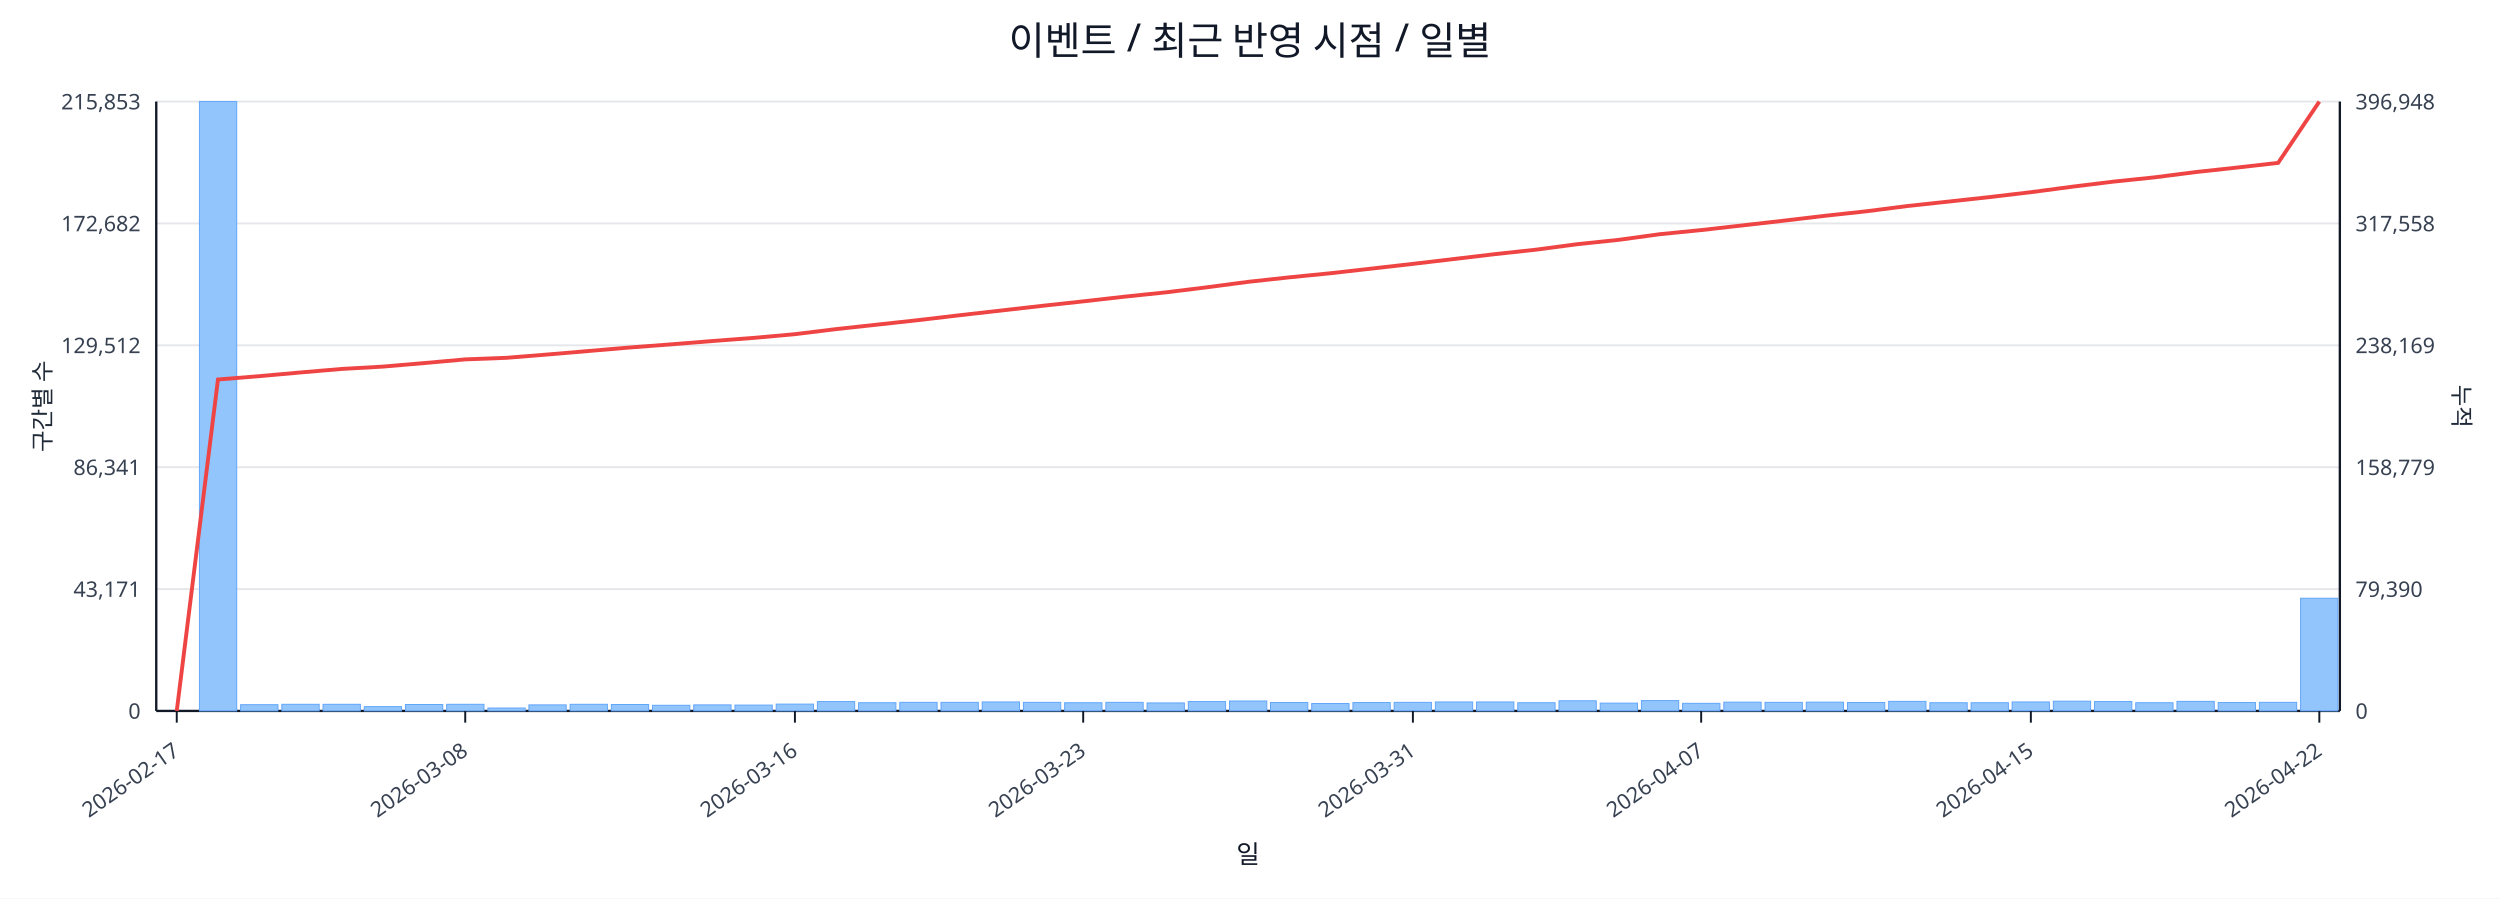
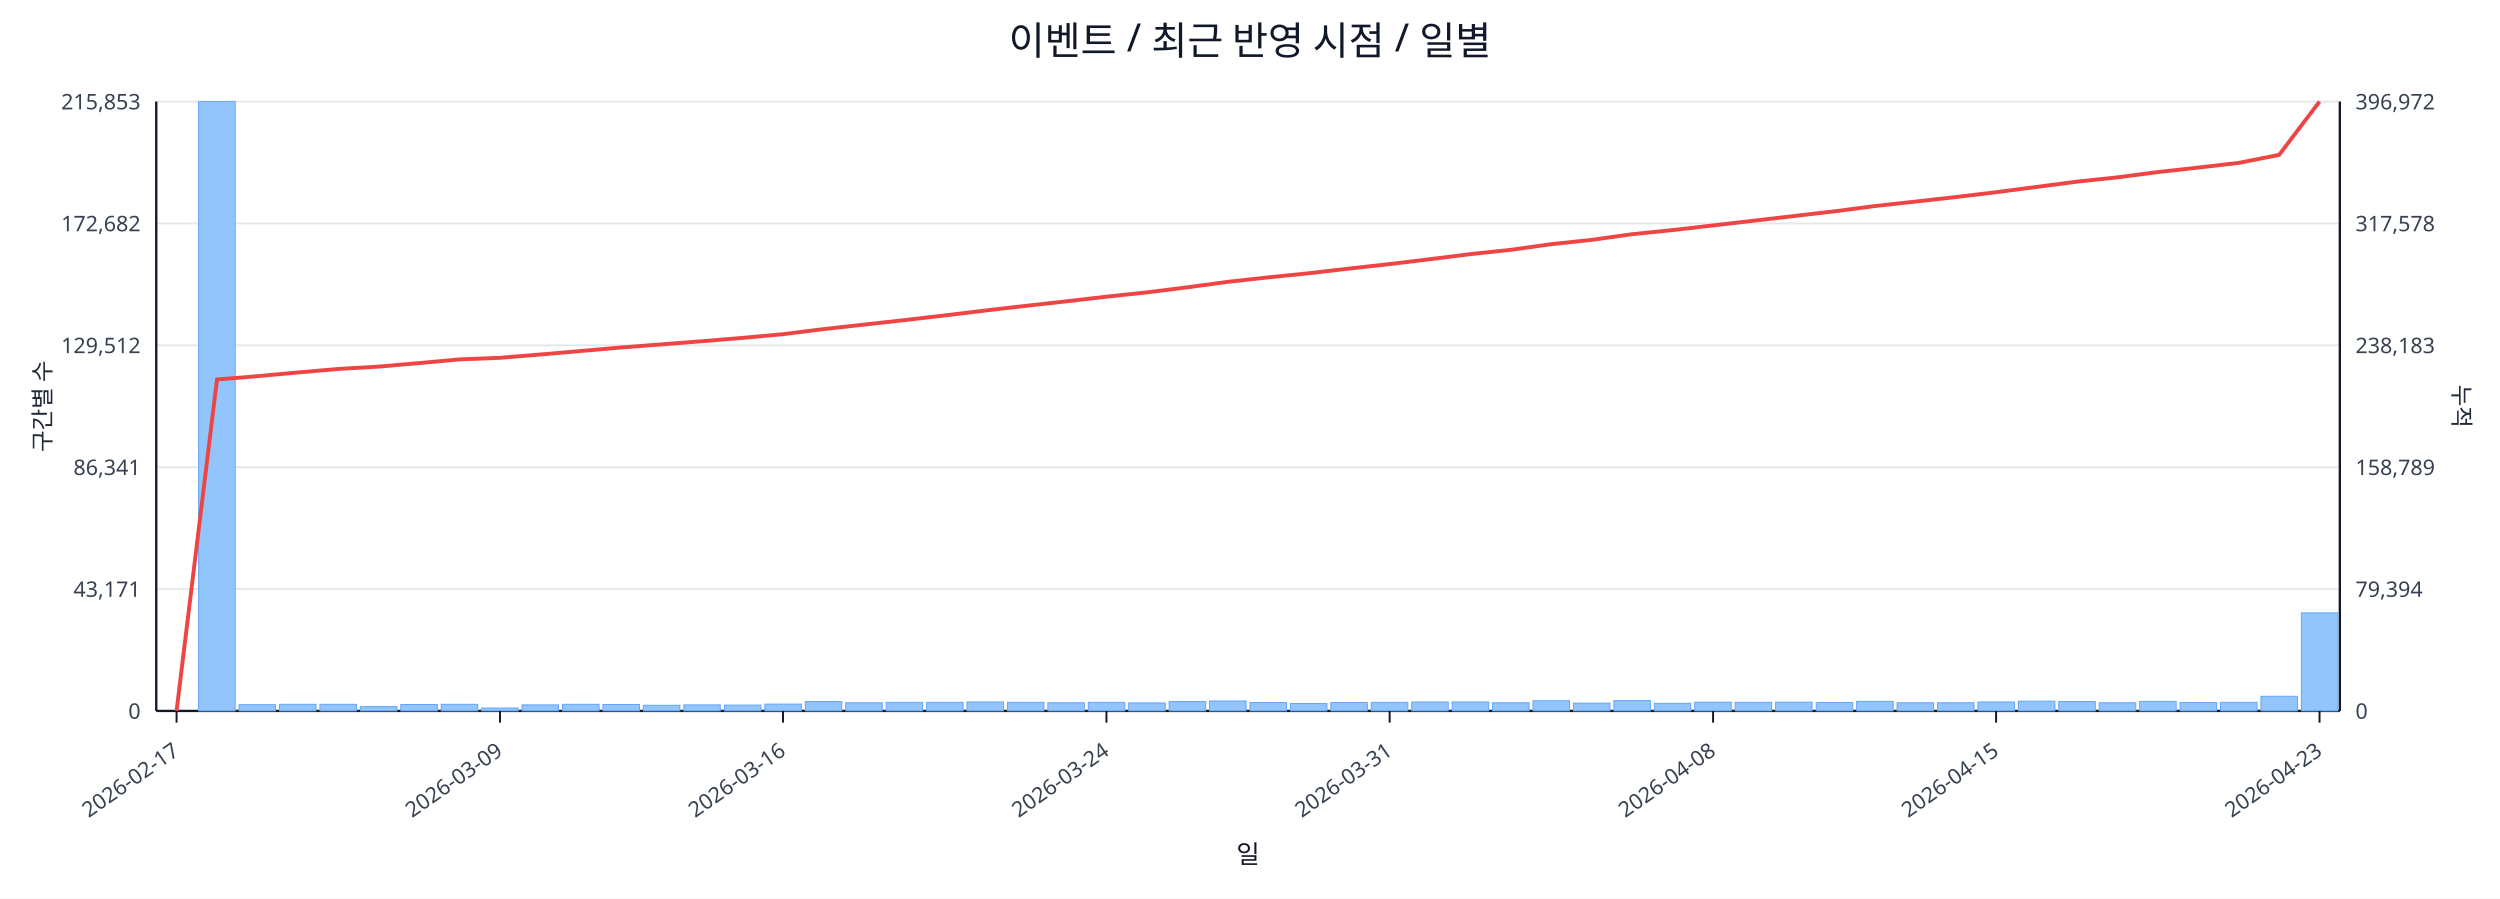
<svg xmlns="http://www.w3.org/2000/svg" width="1280" height="460" viewBox="0 0 1280 460">
  <rect x="0" y="0" width="100%" height="100%" fill="#ffffff" />
  <text x="640.0" y="28" font-size="20" text-anchor="middle" font-family="sans-serif" fill="#111827">이벤트 / 최근 반영 시점 / 일별</text>
  <line x1="80.0" y1="52.0" x2="1198.0" y2="52.0" stroke="#e5e7eb" stroke-width="1" />
  <text x="72.0" y="56.0" font-size="11" text-anchor="end" font-family="sans-serif" fill="#374151">215,853</text>
-   <text x="1206.0" y="56.0" font-size="11" text-anchor="start" font-family="sans-serif" fill="#374151">396,948</text>
+   <text x="1206.0" y="56.0" font-size="11" text-anchor="start" font-family="sans-serif" fill="#374151">396,972</text>
  <line x1="80.0" y1="114.4" x2="1198.0" y2="114.4" stroke="#e5e7eb" stroke-width="1" />
  <text x="72.0" y="118.4" font-size="11" text-anchor="end" font-family="sans-serif" fill="#374151">172,682</text>
-   <text x="1206.0" y="118.4" font-size="11" text-anchor="start" font-family="sans-serif" fill="#374151">317,558</text>
+   <text x="1206.0" y="118.4" font-size="11" text-anchor="start" font-family="sans-serif" fill="#374151">317,578</text>
  <line x1="80.0" y1="176.8" x2="1198.0" y2="176.8" stroke="#e5e7eb" stroke-width="1" />
  <text x="72.0" y="180.8" font-size="11" text-anchor="end" font-family="sans-serif" fill="#374151">129,512</text>
-   <text x="1206.0" y="180.8" font-size="11" text-anchor="start" font-family="sans-serif" fill="#374151">238,169</text>
+   <text x="1206.0" y="180.8" font-size="11" text-anchor="start" font-family="sans-serif" fill="#374151">238,183</text>
  <line x1="80.0" y1="239.2" x2="1198.0" y2="239.2" stroke="#e5e7eb" stroke-width="1" />
  <text x="72.0" y="243.2" font-size="11" text-anchor="end" font-family="sans-serif" fill="#374151">86,341</text>
-   <text x="1206.0" y="243.2" font-size="11" text-anchor="start" font-family="sans-serif" fill="#374151">158,779</text>
+   <text x="1206.0" y="243.2" font-size="11" text-anchor="start" font-family="sans-serif" fill="#374151">158,789</text>
  <line x1="80.0" y1="301.6" x2="1198.0" y2="301.6" stroke="#e5e7eb" stroke-width="1" />
  <text x="72.0" y="305.6" font-size="11" text-anchor="end" font-family="sans-serif" fill="#374151">43,171</text>
-   <text x="1206.0" y="305.6" font-size="11" text-anchor="start" font-family="sans-serif" fill="#374151">79,390</text>
+   <text x="1206.0" y="305.6" font-size="11" text-anchor="start" font-family="sans-serif" fill="#374151">79,394</text>
  <line x1="80.0" y1="364.0" x2="1198.0" y2="364.0" stroke="#e5e7eb" stroke-width="1" />
  <text x="72.0" y="368.0" font-size="11" text-anchor="end" font-family="sans-serif" fill="#374151">0</text>
  <text x="1206.0" y="368.0" font-size="11" text-anchor="start" font-family="sans-serif" fill="#374151">0</text>
  <line x1="80.0" y1="364.0" x2="1198.0" y2="364.0" stroke="#111827" stroke-width="1.2" />
  <line x1="80.0" y1="52.0" x2="80.0" y2="364.0" stroke="#111827" stroke-width="1.2" />
  <line x1="1198.0" y1="52.0" x2="1198.0" y2="364.0" stroke="#111827" stroke-width="1.2" />
-   <rect x="81.0" y="364.0" width="19.1" height="0.0" fill="#93c5fd" stroke="#60a5fa" stroke-width="0.5" />
-   <rect x="102.1" y="52.0" width="19.1" height="312.0" fill="#93c5fd" stroke="#60a5fa" stroke-width="0.5" />
-   <rect x="123.2" y="360.8" width="19.1" height="3.2" fill="#93c5fd" stroke="#60a5fa" stroke-width="0.5" />
-   <rect x="144.3" y="360.6" width="19.1" height="3.4" fill="#93c5fd" stroke="#60a5fa" stroke-width="0.5" />
-   <rect x="165.4" y="360.6" width="19.1" height="3.4" fill="#93c5fd" stroke="#60a5fa" stroke-width="0.5" />
-   <rect x="186.5" y="361.8" width="19.1" height="2.2" fill="#93c5fd" stroke="#60a5fa" stroke-width="0.5" />
-   <rect x="207.6" y="360.7" width="19.1" height="3.3" fill="#93c5fd" stroke="#60a5fa" stroke-width="0.5" />
-   <rect x="228.7" y="360.6" width="19.1" height="3.4" fill="#93c5fd" stroke="#60a5fa" stroke-width="0.5" />
-   <rect x="249.8" y="362.5" width="19.1" height="1.5" fill="#93c5fd" stroke="#60a5fa" stroke-width="0.5" />
-   <rect x="270.8" y="360.9" width="19.1" height="3.1" fill="#93c5fd" stroke="#60a5fa" stroke-width="0.5" />
-   <rect x="291.9" y="360.6" width="19.1" height="3.4" fill="#93c5fd" stroke="#60a5fa" stroke-width="0.5" />
-   <rect x="313.0" y="360.7" width="19.1" height="3.3" fill="#93c5fd" stroke="#60a5fa" stroke-width="0.5" />
-   <rect x="334.1" y="361.1" width="19.1" height="2.9" fill="#93c5fd" stroke="#60a5fa" stroke-width="0.5" />
-   <rect x="355.2" y="360.9" width="19.1" height="3.1" fill="#93c5fd" stroke="#60a5fa" stroke-width="0.5" />
-   <rect x="376.3" y="361.0" width="19.1" height="3.0" fill="#93c5fd" stroke="#60a5fa" stroke-width="0.5" />
-   <rect x="397.4" y="360.5" width="19.1" height="3.5" fill="#93c5fd" stroke="#60a5fa" stroke-width="0.5" />
-   <rect x="418.5" y="359.2" width="19.1" height="4.8" fill="#93c5fd" stroke="#60a5fa" stroke-width="0.5" />
-   <rect x="439.6" y="359.8" width="19.1" height="4.2" fill="#93c5fd" stroke="#60a5fa" stroke-width="0.5" />
-   <rect x="460.7" y="359.6" width="19.1" height="4.4" fill="#93c5fd" stroke="#60a5fa" stroke-width="0.5" />
-   <rect x="481.8" y="359.6" width="19.1" height="4.4" fill="#93c5fd" stroke="#60a5fa" stroke-width="0.5" />
-   <rect x="502.9" y="359.4" width="19.1" height="4.6" fill="#93c5fd" stroke="#60a5fa" stroke-width="0.5" />
-   <rect x="524.0" y="359.6" width="19.1" height="4.4" fill="#93c5fd" stroke="#60a5fa" stroke-width="0.5" />
-   <rect x="545.1" y="359.8" width="19.1" height="4.2" fill="#93c5fd" stroke="#60a5fa" stroke-width="0.5" />
-   <rect x="566.2" y="359.6" width="19.1" height="4.4" fill="#93c5fd" stroke="#60a5fa" stroke-width="0.5" />
-   <rect x="587.3" y="359.9" width="19.1" height="4.1" fill="#93c5fd" stroke="#60a5fa" stroke-width="0.5" />
-   <rect x="608.4" y="359.2" width="19.1" height="4.8" fill="#93c5fd" stroke="#60a5fa" stroke-width="0.5" />
-   <rect x="629.5" y="358.9" width="19.1" height="5.1" fill="#93c5fd" stroke="#60a5fa" stroke-width="0.5" />
-   <rect x="650.5" y="359.7" width="19.1" height="4.3" fill="#93c5fd" stroke="#60a5fa" stroke-width="0.5" />
-   <rect x="671.6" y="360.2" width="19.1" height="3.8" fill="#93c5fd" stroke="#60a5fa" stroke-width="0.5" />
-   <rect x="692.7" y="359.7" width="19.1" height="4.3" fill="#93c5fd" stroke="#60a5fa" stroke-width="0.5" />
-   <rect x="713.8" y="359.6" width="19.1" height="4.4" fill="#93c5fd" stroke="#60a5fa" stroke-width="0.5" />
-   <rect x="734.9" y="359.4" width="19.1" height="4.6" fill="#93c5fd" stroke="#60a5fa" stroke-width="0.5" />
-   <rect x="756.0" y="359.4" width="19.1" height="4.6" fill="#93c5fd" stroke="#60a5fa" stroke-width="0.5" />
-   <rect x="777.1" y="359.8" width="19.1" height="4.2" fill="#93c5fd" stroke="#60a5fa" stroke-width="0.5" />
-   <rect x="798.2" y="358.8" width="19.1" height="5.2" fill="#93c5fd" stroke="#60a5fa" stroke-width="0.5" />
-   <rect x="819.3" y="360.0" width="19.1" height="4.0" fill="#93c5fd" stroke="#60a5fa" stroke-width="0.5" />
-   <rect x="840.4" y="358.7" width="19.1" height="5.3" fill="#93c5fd" stroke="#60a5fa" stroke-width="0.5" />
-   <rect x="861.5" y="360.1" width="19.1" height="3.9" fill="#93c5fd" stroke="#60a5fa" stroke-width="0.5" />
-   <rect x="882.6" y="359.5" width="19.1" height="4.5" fill="#93c5fd" stroke="#60a5fa" stroke-width="0.5" />
-   <rect x="903.7" y="359.6" width="19.1" height="4.4" fill="#93c5fd" stroke="#60a5fa" stroke-width="0.5" />
-   <rect x="924.8" y="359.5" width="19.1" height="4.5" fill="#93c5fd" stroke="#60a5fa" stroke-width="0.5" />
-   <rect x="945.9" y="359.7" width="19.1" height="4.3" fill="#93c5fd" stroke="#60a5fa" stroke-width="0.5" />
-   <rect x="967.0" y="359.1" width="19.1" height="4.9" fill="#93c5fd" stroke="#60a5fa" stroke-width="0.5" />
-   <rect x="988.1" y="359.8" width="19.1" height="4.2" fill="#93c5fd" stroke="#60a5fa" stroke-width="0.5" />
-   <rect x="1009.2" y="359.8" width="19.1" height="4.2" fill="#93c5fd" stroke="#60a5fa" stroke-width="0.5" />
-   <rect x="1030.2" y="359.4" width="19.1" height="4.6" fill="#93c5fd" stroke="#60a5fa" stroke-width="0.5" />
-   <rect x="1051.3" y="359.0" width="19.1" height="5.0" fill="#93c5fd" stroke="#60a5fa" stroke-width="0.5" />
-   <rect x="1072.4" y="359.2" width="19.1" height="4.8" fill="#93c5fd" stroke="#60a5fa" stroke-width="0.5" />
-   <rect x="1093.5" y="359.8" width="19.1" height="4.2" fill="#93c5fd" stroke="#60a5fa" stroke-width="0.5" />
-   <rect x="1114.6" y="359.1" width="19.1" height="4.9" fill="#93c5fd" stroke="#60a5fa" stroke-width="0.5" />
-   <rect x="1135.7" y="359.7" width="19.1" height="4.3" fill="#93c5fd" stroke="#60a5fa" stroke-width="0.5" />
-   <rect x="1156.8" y="359.6" width="19.1" height="4.4" fill="#93c5fd" stroke="#60a5fa" stroke-width="0.5" />
-   <rect x="1177.9" y="306.3" width="19.1" height="57.7" fill="#93c5fd" stroke="#60a5fa" stroke-width="0.5" />
-   <polyline fill="none" stroke="#ef4444" stroke-width="2" points="90.5,364.0 111.6,194.3 132.7,192.6 153.8,190.7 174.9,188.9 196.0,187.7 217.1,185.9 238.2,184.0 259.3,183.2 280.4,181.5 301.5,179.7 322.6,177.9 343.7,176.3 364.8,174.6 385.9,173.0 407.0,171.1 428.1,168.5 449.2,166.2 470.2,163.9 491.3,161.4 512.4,159.0 533.5,156.6 554.6,154.3 575.7,151.9 596.8,149.7 617.9,147.1 639.0,144.3 660.1,142.0 681.2,139.9 702.3,137.5 723.4,135.1 744.5,132.6 765.6,130.1 786.7,127.8 807.8,125.0 828.8,122.8 849.9,119.9 871.0,117.8 892.1,115.4 913.2,113.0 934.3,110.5 955.4,108.2 976.5,105.5 997.6,103.2 1018.7,100.9 1039.8,98.4 1060.9,95.6 1082.0,93.0 1103.1,90.8 1124.2,88.1 1145.3,85.8 1166.4,83.4 1187.5,52.0" />
-   <line x1="90.5" y1="364.0" x2="90.5" y2="370.0" stroke="#111827" stroke-width="1" />
-   <text x="92.5" y="386.0" font-size="11" text-anchor="end" transform="rotate(-35 92.5 386.0)" font-family="sans-serif" fill="#374151">2026-02-17</text>
-   <line x1="238.2" y1="364.0" x2="238.2" y2="370.0" stroke="#111827" stroke-width="1" />
-   <text x="240.2" y="386.0" font-size="11" text-anchor="end" transform="rotate(-35 240.2 386.0)" font-family="sans-serif" fill="#374151">2026-03-08</text>
-   <line x1="407.0" y1="364.0" x2="407.0" y2="370.0" stroke="#111827" stroke-width="1" />
-   <text x="409.0" y="386.0" font-size="11" text-anchor="end" transform="rotate(-35 409.0 386.0)" font-family="sans-serif" fill="#374151">2026-03-16</text>
-   <line x1="554.6" y1="364.0" x2="554.6" y2="370.0" stroke="#111827" stroke-width="1" />
-   <text x="556.6" y="386.0" font-size="11" text-anchor="end" transform="rotate(-35 556.6 386.0)" font-family="sans-serif" fill="#374151">2026-03-23</text>
-   <line x1="723.4" y1="364.0" x2="723.4" y2="370.0" stroke="#111827" stroke-width="1" />
-   <text x="725.4" y="386.0" font-size="11" text-anchor="end" transform="rotate(-35 725.4 386.0)" font-family="sans-serif" fill="#374151">2026-03-31</text>
-   <line x1="871.0" y1="364.0" x2="871.0" y2="370.0" stroke="#111827" stroke-width="1" />
-   <text x="873.0" y="386.0" font-size="11" text-anchor="end" transform="rotate(-35 873.0 386.0)" font-family="sans-serif" fill="#374151">2026-04-07</text>
-   <line x1="1039.8" y1="364.0" x2="1039.8" y2="370.0" stroke="#111827" stroke-width="1" />
-   <text x="1041.8" y="386.0" font-size="11" text-anchor="end" transform="rotate(-35 1041.8 386.0)" font-family="sans-serif" fill="#374151">2026-04-15</text>
-   <line x1="1187.5" y1="364.0" x2="1187.5" y2="370.0" stroke="#111827" stroke-width="1" />
-   <text x="1189.5" y="386.0" font-size="11" text-anchor="end" transform="rotate(-35 1189.5 386.0)" font-family="sans-serif" fill="#374151">2026-04-22</text>
+   <rect x="81.0" y="364.0" width="18.7" height="0.0" fill="#93c5fd" stroke="#60a5fa" stroke-width="0.5" />
+   <rect x="101.7" y="52.0" width="18.7" height="312.0" fill="#93c5fd" stroke="#60a5fa" stroke-width="0.5" />
+   <rect x="122.4" y="360.8" width="18.7" height="3.2" fill="#93c5fd" stroke="#60a5fa" stroke-width="0.5" />
+   <rect x="143.1" y="360.6" width="18.7" height="3.4" fill="#93c5fd" stroke="#60a5fa" stroke-width="0.5" />
+   <rect x="163.8" y="360.6" width="18.7" height="3.4" fill="#93c5fd" stroke="#60a5fa" stroke-width="0.5" />
+   <rect x="184.5" y="361.8" width="18.7" height="2.2" fill="#93c5fd" stroke="#60a5fa" stroke-width="0.5" />
+   <rect x="205.2" y="360.7" width="18.7" height="3.3" fill="#93c5fd" stroke="#60a5fa" stroke-width="0.5" />
+   <rect x="225.9" y="360.6" width="18.7" height="3.4" fill="#93c5fd" stroke="#60a5fa" stroke-width="0.5" />
+   <rect x="246.6" y="362.5" width="18.7" height="1.5" fill="#93c5fd" stroke="#60a5fa" stroke-width="0.5" />
+   <rect x="267.3" y="360.9" width="18.7" height="3.1" fill="#93c5fd" stroke="#60a5fa" stroke-width="0.5" />
+   <rect x="288.0" y="360.6" width="18.7" height="3.4" fill="#93c5fd" stroke="#60a5fa" stroke-width="0.5" />
+   <rect x="308.7" y="360.7" width="18.7" height="3.3" fill="#93c5fd" stroke="#60a5fa" stroke-width="0.5" />
+   <rect x="329.4" y="361.1" width="18.7" height="2.9" fill="#93c5fd" stroke="#60a5fa" stroke-width="0.5" />
+   <rect x="350.1" y="360.9" width="18.7" height="3.1" fill="#93c5fd" stroke="#60a5fa" stroke-width="0.5" />
+   <rect x="370.9" y="361.0" width="18.7" height="3.0" fill="#93c5fd" stroke="#60a5fa" stroke-width="0.5" />
+   <rect x="391.6" y="360.5" width="18.7" height="3.5" fill="#93c5fd" stroke="#60a5fa" stroke-width="0.5" />
+   <rect x="412.3" y="359.2" width="18.7" height="4.8" fill="#93c5fd" stroke="#60a5fa" stroke-width="0.5" />
+   <rect x="433.0" y="359.8" width="18.7" height="4.2" fill="#93c5fd" stroke="#60a5fa" stroke-width="0.5" />
+   <rect x="453.7" y="359.6" width="18.7" height="4.4" fill="#93c5fd" stroke="#60a5fa" stroke-width="0.5" />
+   <rect x="474.4" y="359.6" width="18.7" height="4.4" fill="#93c5fd" stroke="#60a5fa" stroke-width="0.5" />
+   <rect x="495.1" y="359.4" width="18.7" height="4.6" fill="#93c5fd" stroke="#60a5fa" stroke-width="0.5" />
+   <rect x="515.8" y="359.6" width="18.7" height="4.4" fill="#93c5fd" stroke="#60a5fa" stroke-width="0.5" />
+   <rect x="536.5" y="359.8" width="18.7" height="4.2" fill="#93c5fd" stroke="#60a5fa" stroke-width="0.5" />
+   <rect x="557.2" y="359.6" width="18.7" height="4.4" fill="#93c5fd" stroke="#60a5fa" stroke-width="0.5" />
+   <rect x="577.9" y="359.9" width="18.7" height="4.1" fill="#93c5fd" stroke="#60a5fa" stroke-width="0.5" />
+   <rect x="598.6" y="359.2" width="18.7" height="4.8" fill="#93c5fd" stroke="#60a5fa" stroke-width="0.5" />
+   <rect x="619.3" y="358.9" width="18.7" height="5.1" fill="#93c5fd" stroke="#60a5fa" stroke-width="0.5" />
+   <rect x="640.0" y="359.7" width="18.7" height="4.3" fill="#93c5fd" stroke="#60a5fa" stroke-width="0.5" />
+   <rect x="660.7" y="360.2" width="18.7" height="3.8" fill="#93c5fd" stroke="#60a5fa" stroke-width="0.5" />
+   <rect x="681.4" y="359.7" width="18.7" height="4.3" fill="#93c5fd" stroke="#60a5fa" stroke-width="0.5" />
+   <rect x="702.1" y="359.6" width="18.7" height="4.4" fill="#93c5fd" stroke="#60a5fa" stroke-width="0.5" />
+   <rect x="722.8" y="359.4" width="18.7" height="4.6" fill="#93c5fd" stroke="#60a5fa" stroke-width="0.5" />
+   <rect x="743.5" y="359.4" width="18.7" height="4.6" fill="#93c5fd" stroke="#60a5fa" stroke-width="0.5" />
+   <rect x="764.2" y="359.8" width="18.7" height="4.2" fill="#93c5fd" stroke="#60a5fa" stroke-width="0.5" />
+   <rect x="784.9" y="358.8" width="18.7" height="5.2" fill="#93c5fd" stroke="#60a5fa" stroke-width="0.5" />
+   <rect x="805.6" y="360.0" width="18.7" height="4.0" fill="#93c5fd" stroke="#60a5fa" stroke-width="0.5" />
+   <rect x="826.3" y="358.7" width="18.7" height="5.3" fill="#93c5fd" stroke="#60a5fa" stroke-width="0.5" />
+   <rect x="847.0" y="360.1" width="18.7" height="3.9" fill="#93c5fd" stroke="#60a5fa" stroke-width="0.5" />
+   <rect x="867.7" y="359.5" width="18.7" height="4.5" fill="#93c5fd" stroke="#60a5fa" stroke-width="0.5" />
+   <rect x="888.4" y="359.6" width="18.7" height="4.4" fill="#93c5fd" stroke="#60a5fa" stroke-width="0.5" />
+   <rect x="909.1" y="359.5" width="18.7" height="4.5" fill="#93c5fd" stroke="#60a5fa" stroke-width="0.5" />
+   <rect x="929.9" y="359.7" width="18.7" height="4.3" fill="#93c5fd" stroke="#60a5fa" stroke-width="0.5" />
+   <rect x="950.6" y="359.1" width="18.7" height="4.9" fill="#93c5fd" stroke="#60a5fa" stroke-width="0.5" />
+   <rect x="971.3" y="359.8" width="18.7" height="4.2" fill="#93c5fd" stroke="#60a5fa" stroke-width="0.5" />
+   <rect x="992.0" y="359.8" width="18.7" height="4.2" fill="#93c5fd" stroke="#60a5fa" stroke-width="0.5" />
+   <rect x="1012.7" y="359.4" width="18.7" height="4.6" fill="#93c5fd" stroke="#60a5fa" stroke-width="0.5" />
+   <rect x="1033.4" y="359.0" width="18.7" height="5.0" fill="#93c5fd" stroke="#60a5fa" stroke-width="0.5" />
+   <rect x="1054.1" y="359.2" width="18.7" height="4.8" fill="#93c5fd" stroke="#60a5fa" stroke-width="0.5" />
+   <rect x="1074.8" y="359.8" width="18.7" height="4.2" fill="#93c5fd" stroke="#60a5fa" stroke-width="0.5" />
+   <rect x="1095.5" y="359.1" width="18.7" height="4.9" fill="#93c5fd" stroke="#60a5fa" stroke-width="0.5" />
+   <rect x="1116.2" y="359.7" width="18.7" height="4.3" fill="#93c5fd" stroke="#60a5fa" stroke-width="0.5" />
+   <rect x="1136.9" y="359.6" width="18.7" height="4.4" fill="#93c5fd" stroke="#60a5fa" stroke-width="0.5" />
+   <rect x="1157.6" y="356.5" width="18.7" height="7.5" fill="#93c5fd" stroke="#60a5fa" stroke-width="0.5" />
+   <rect x="1178.3" y="313.8" width="18.7" height="50.2" fill="#93c5fd" stroke="#60a5fa" stroke-width="0.5" />
+   <polyline fill="none" stroke="#ef4444" stroke-width="2" points="90.4,364.0 111.1,194.3 131.8,192.6 152.5,190.7 173.2,188.9 193.9,187.7 214.6,185.9 235.3,184.0 256.0,183.2 276.7,181.5 297.4,179.7 318.1,177.9 338.8,176.3 359.5,174.7 380.2,173.0 400.9,171.1 421.6,168.5 442.3,166.2 463.0,163.9 483.7,161.5 504.4,159.0 525.1,156.6 545.8,154.3 566.5,151.9 587.2,149.7 607.9,147.1 628.6,144.3 649.4,142.0 670.1,139.9 690.8,137.5 711.5,135.2 732.2,132.7 752.9,130.1 773.6,127.9 794.3,125.0 815.0,122.8 835.7,119.9 856.4,117.8 877.1,115.4 897.8,113.0 918.5,110.6 939.2,108.2 959.9,105.5 980.6,103.2 1001.3,100.9 1022.0,98.4 1042.7,95.7 1063.4,93.0 1084.1,90.8 1104.8,88.1 1125.5,85.8 1146.2,83.4 1166.9,79.3 1187.6,52.0" />
+   <line x1="90.4" y1="364.0" x2="90.4" y2="370.0" stroke="#111827" stroke-width="1" />
+   <text x="92.4" y="386.0" font-size="11" text-anchor="end" transform="rotate(-35 92.4 386.0)" font-family="sans-serif" fill="#374151">2026-02-17</text>
+   <line x1="256.0" y1="364.0" x2="256.0" y2="370.0" stroke="#111827" stroke-width="1" />
+   <text x="258.0" y="386.0" font-size="11" text-anchor="end" transform="rotate(-35 258.0 386.0)" font-family="sans-serif" fill="#374151">2026-03-09</text>
+   <line x1="400.9" y1="364.0" x2="400.9" y2="370.0" stroke="#111827" stroke-width="1" />
+   <text x="402.9" y="386.0" font-size="11" text-anchor="end" transform="rotate(-35 402.9 386.0)" font-family="sans-serif" fill="#374151">2026-03-16</text>
+   <line x1="566.5" y1="364.0" x2="566.5" y2="370.0" stroke="#111827" stroke-width="1" />
+   <text x="568.5" y="386.0" font-size="11" text-anchor="end" transform="rotate(-35 568.5 386.0)" font-family="sans-serif" fill="#374151">2026-03-24</text>
+   <line x1="711.5" y1="364.0" x2="711.5" y2="370.0" stroke="#111827" stroke-width="1" />
+   <text x="713.5" y="386.0" font-size="11" text-anchor="end" transform="rotate(-35 713.5 386.0)" font-family="sans-serif" fill="#374151">2026-03-31</text>
+   <line x1="877.1" y1="364.0" x2="877.1" y2="370.0" stroke="#111827" stroke-width="1" />
+   <text x="879.1" y="386.0" font-size="11" text-anchor="end" transform="rotate(-35 879.1 386.0)" font-family="sans-serif" fill="#374151">2026-04-08</text>
+   <line x1="1022.0" y1="364.0" x2="1022.0" y2="370.0" stroke="#111827" stroke-width="1" />
+   <text x="1024.0" y="386.0" font-size="11" text-anchor="end" transform="rotate(-35 1024.0 386.0)" font-family="sans-serif" fill="#374151">2026-04-15</text>
+   <line x1="1187.6" y1="364.0" x2="1187.6" y2="370.0" stroke="#111827" stroke-width="1" />
+   <text x="1189.6" y="386.0" font-size="11" text-anchor="end" transform="rotate(-35 1189.6 386.0)" font-family="sans-serif" fill="#374151">2026-04-23</text>
  <text x="26" y="208.0" font-size="12" transform="rotate(-90 26 208.0)" text-anchor="middle" font-family="sans-serif" fill="#1f2937">구간별 수</text>
  <text x="1256.0" y="208.0" font-size="12" transform="rotate(90 1256.0 208.0)" text-anchor="middle" font-family="sans-serif" fill="#1f2937">누적</text>
  <text x="639.0" y="442.0" font-size="13" text-anchor="middle" font-family="sans-serif" fill="#111827">일</text>
</svg>
